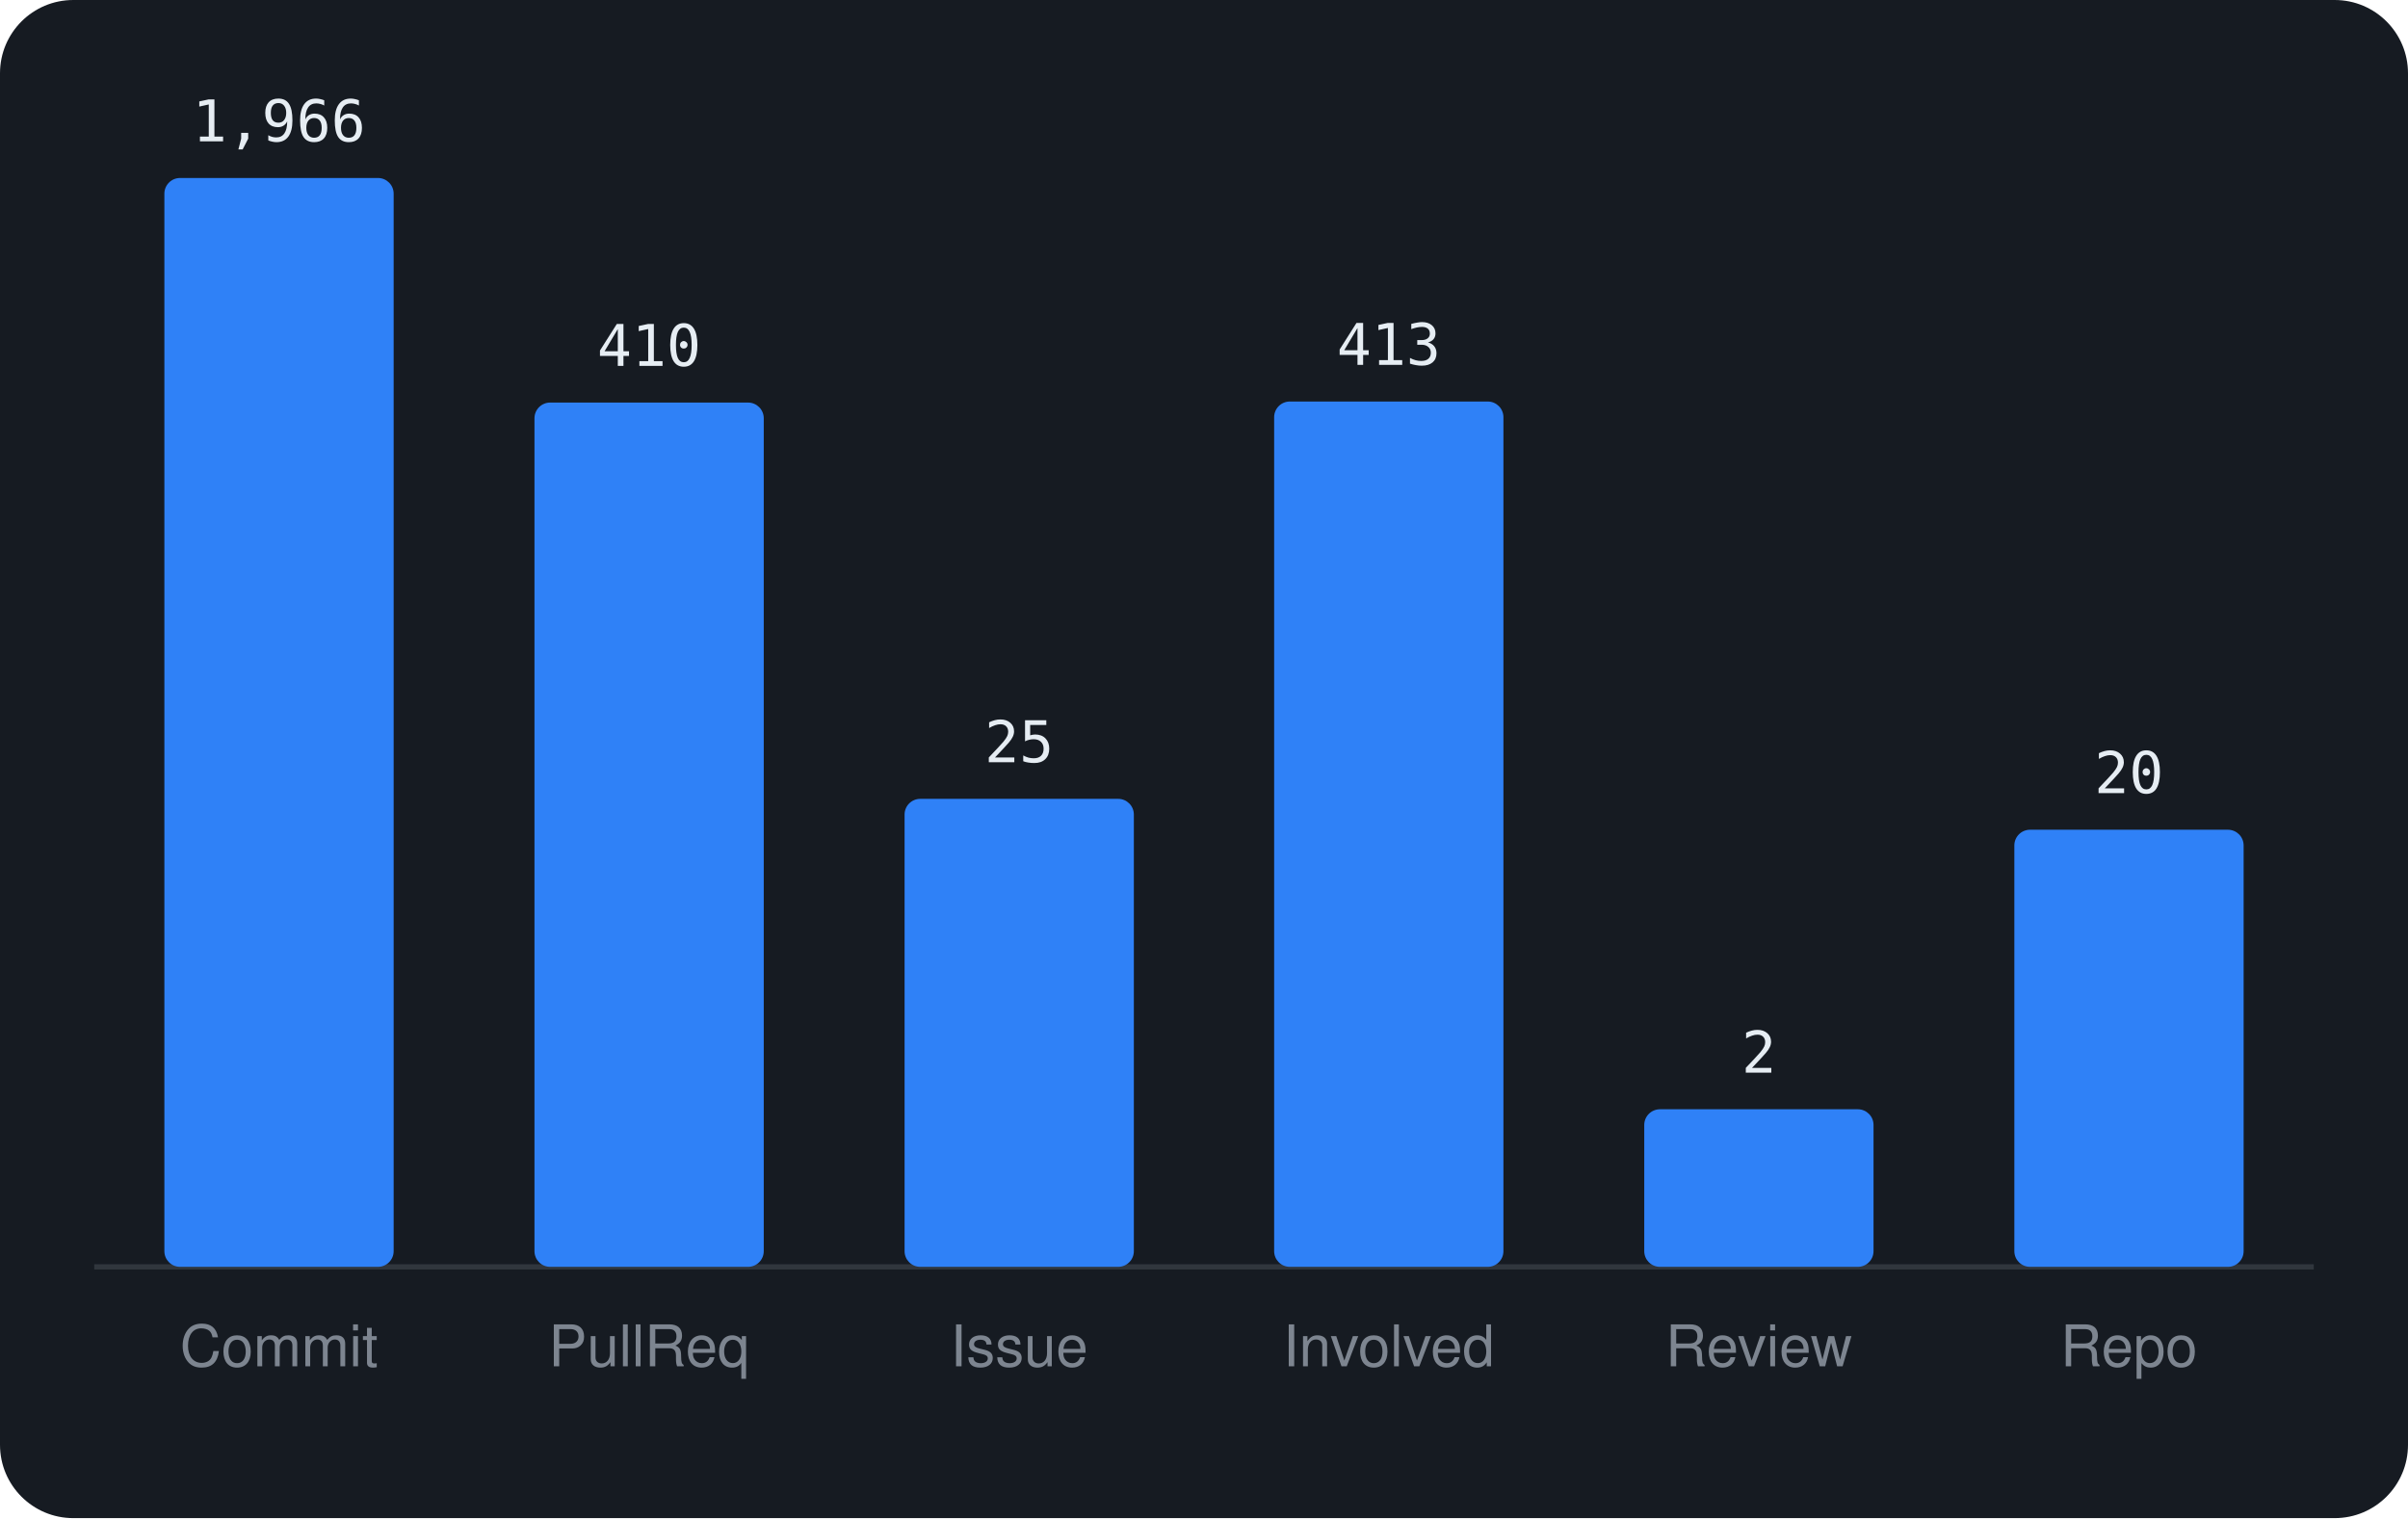
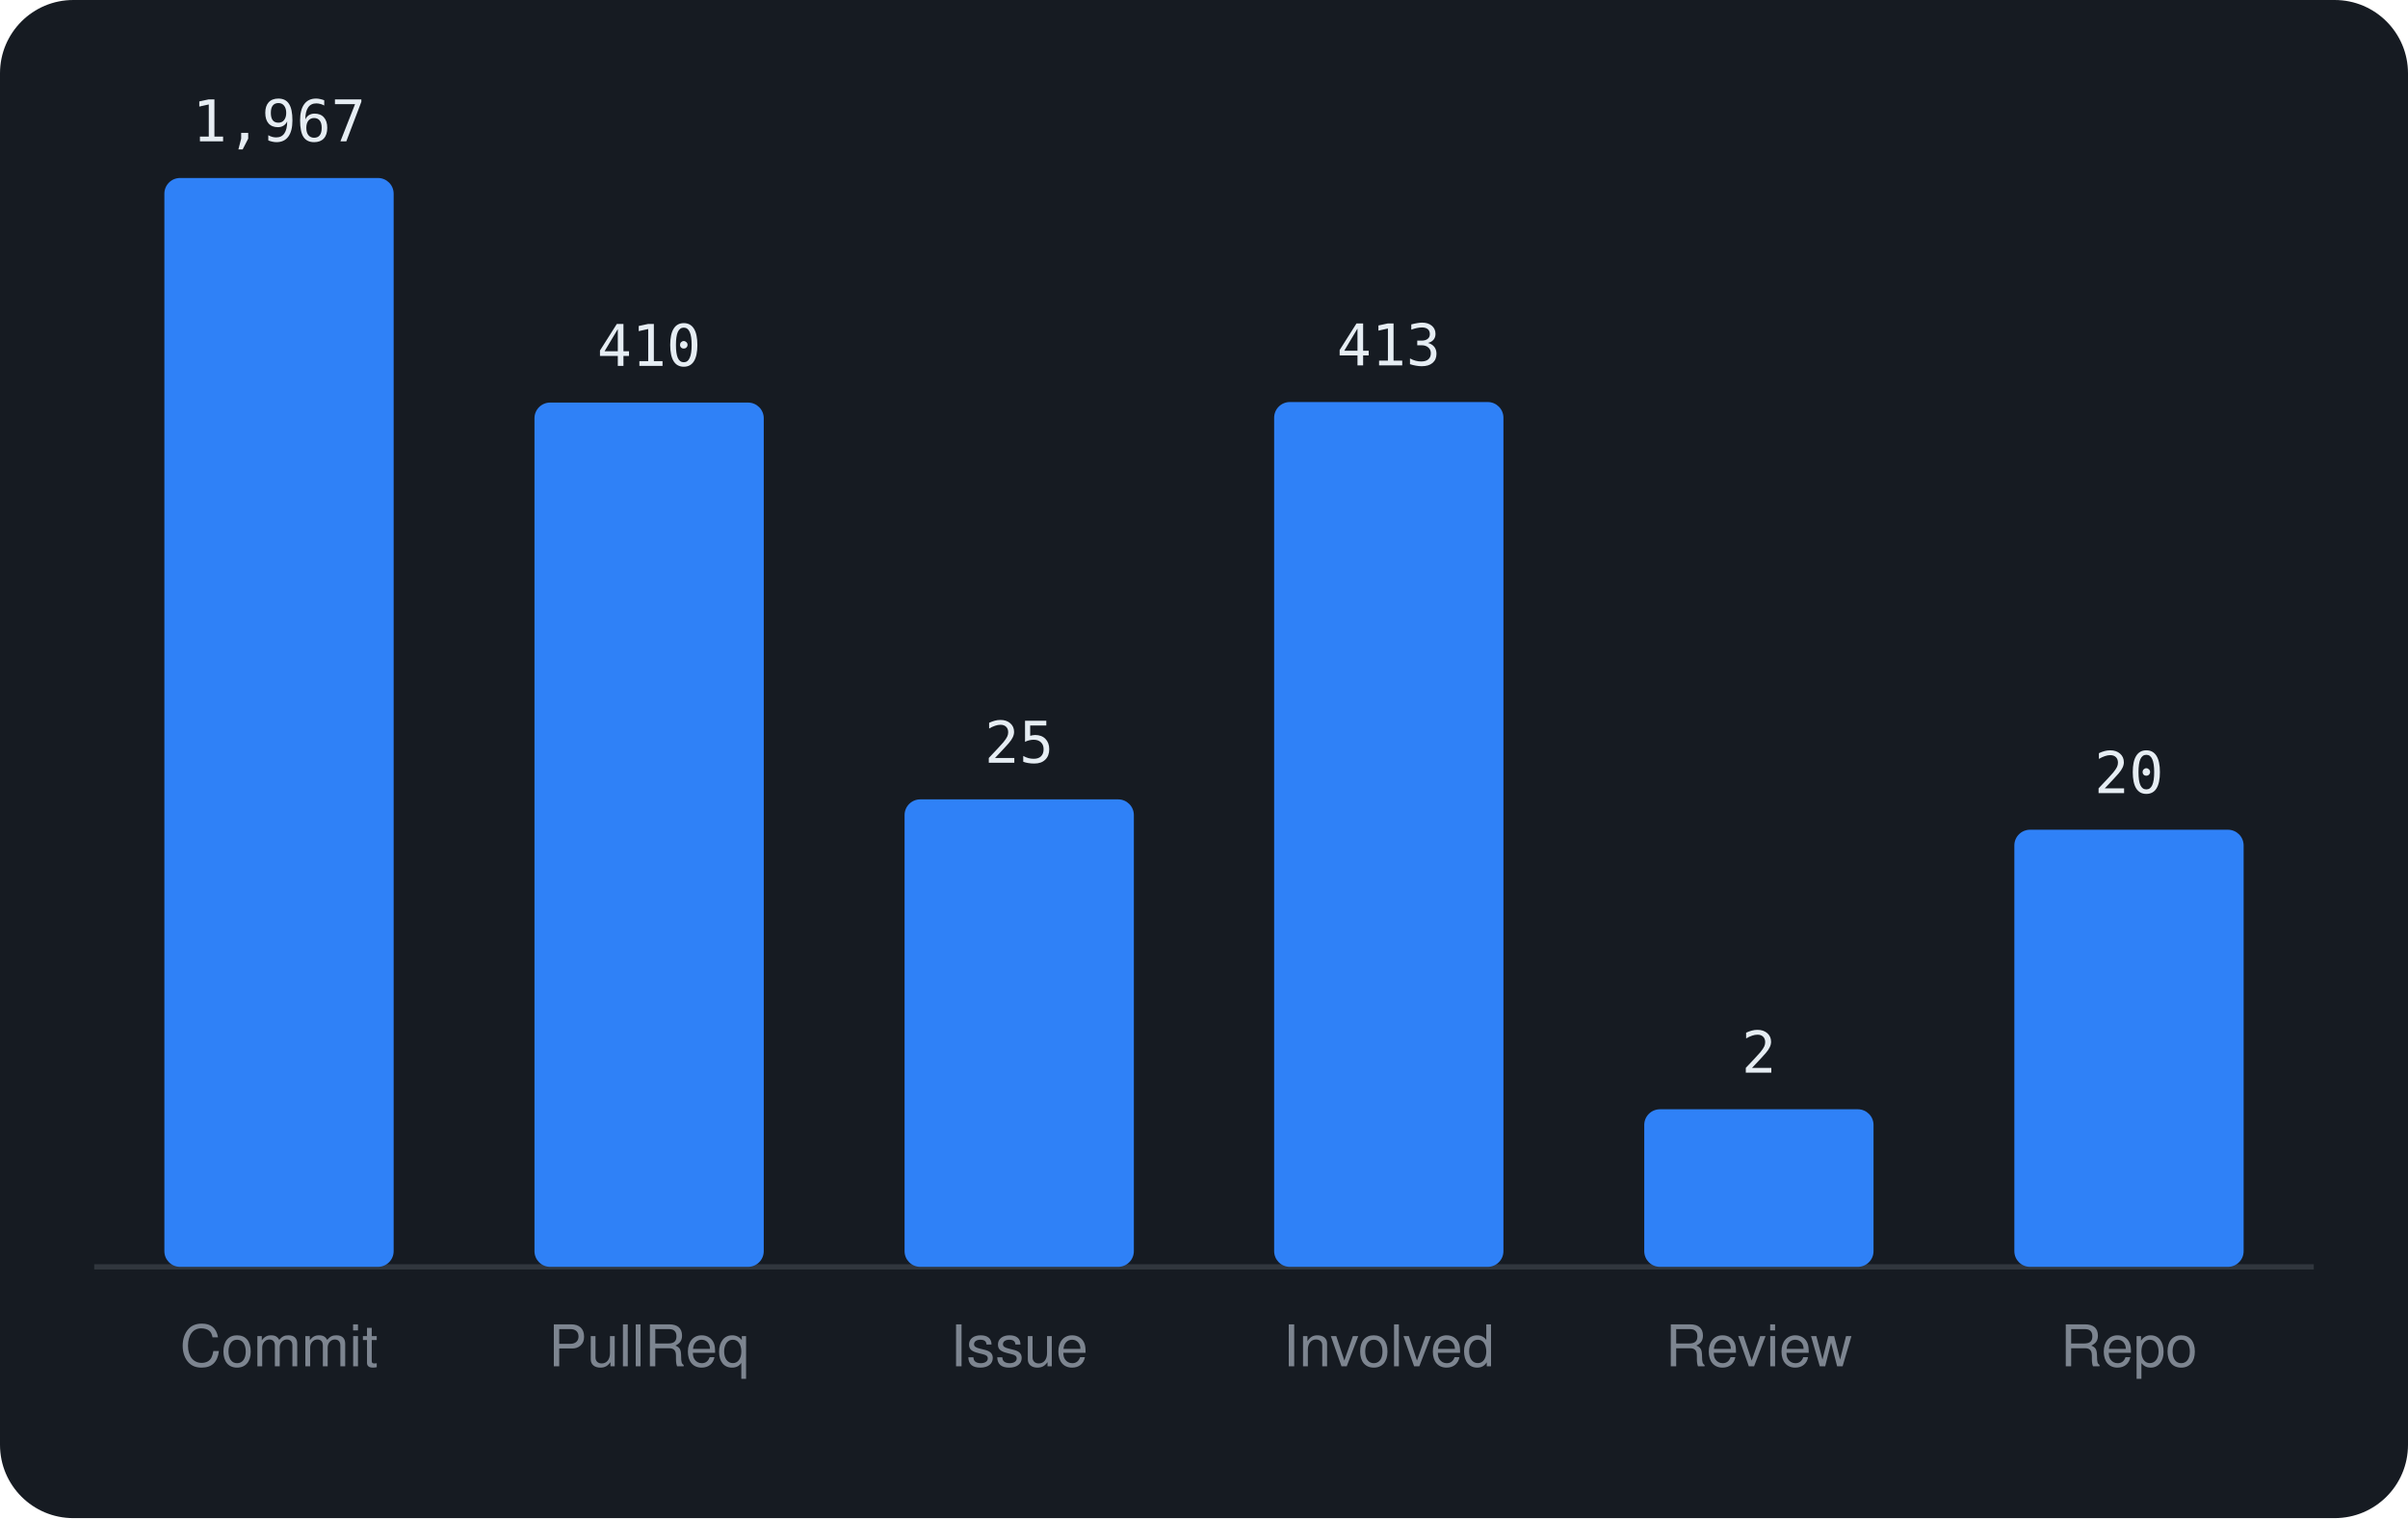
<svg xmlns="http://www.w3.org/2000/svg" viewBox="0 0 460 290" width="460" height="290" font-family="-apple-system,BlinkMacSystemFont,'Segoe UI',Helvetica,Arial,sans-serif">
  <rect width="460" height="290" rx="14" fill="#161b22" />
  <line x1="18" y1="242" x2="442" y2="242" stroke="#30363d" />
  <rect x="31.4" y="34.0" width="43.8" height="208.0" rx="3" fill="#2f81f7" />
-   <text x="53.3" y="27.0" text-anchor="middle" font-size="11" font-family="monospace" fill="#e6edf3">1,966</text>
+   <text x="53.3" y="27.0" text-anchor="middle" font-size="11" font-family="monospace" fill="#e6edf3">1,967</text>
  <text x="53.3" y="261" text-anchor="middle" font-size="11" fill="#7d8590">Commit</text>
  <rect x="102.1" y="76.9" width="43.8" height="165.1" rx="3" fill="#2f81f7" />
  <text x="124.0" y="69.9" text-anchor="middle" font-size="11" font-family="monospace" fill="#e6edf3">410</text>
  <text x="124.0" y="261" text-anchor="middle" font-size="11" fill="#7d8590">PullReq</text>
-   <rect x="172.8" y="152.6" width="43.8" height="89.4" rx="3" fill="#2f81f7" />
-   <text x="194.7" y="145.6" text-anchor="middle" font-size="11" font-family="monospace" fill="#e6edf3">25</text>
+   <rect x="172.8" y="152.7" width="43.8" height="89.3" rx="3" fill="#2f81f7" />
+   <text x="194.7" y="145.7" text-anchor="middle" font-size="11" font-family="monospace" fill="#e6edf3">25</text>
  <text x="194.7" y="261" text-anchor="middle" font-size="11" fill="#7d8590">Issue</text>
-   <rect x="243.4" y="76.7" width="43.8" height="165.3" rx="3" fill="#2f81f7" />
-   <text x="265.3" y="69.7" text-anchor="middle" font-size="11" font-family="monospace" fill="#e6edf3">413</text>
+   <rect x="243.4" y="76.8" width="43.8" height="165.2" rx="3" fill="#2f81f7" />
+   <text x="265.3" y="69.8" text-anchor="middle" font-size="11" font-family="monospace" fill="#e6edf3">413</text>
  <text x="265.3" y="261" text-anchor="middle" font-size="11" fill="#7d8590">Involved</text>
  <rect x="314.1" y="211.9" width="43.8" height="30.1" rx="3" fill="#2f81f7" />
  <text x="336.0" y="204.9" text-anchor="middle" font-size="11" font-family="monospace" fill="#e6edf3">2</text>
  <text x="336.0" y="261" text-anchor="middle" font-size="11" fill="#7d8590">Review</text>
  <rect x="384.8" y="158.5" width="43.8" height="83.5" rx="3" fill="#2f81f7" />
  <text x="406.7" y="151.5" text-anchor="middle" font-size="11" font-family="monospace" fill="#e6edf3">20</text>
  <text x="406.7" y="261" text-anchor="middle" font-size="11" fill="#7d8590">Repo</text>
</svg>
